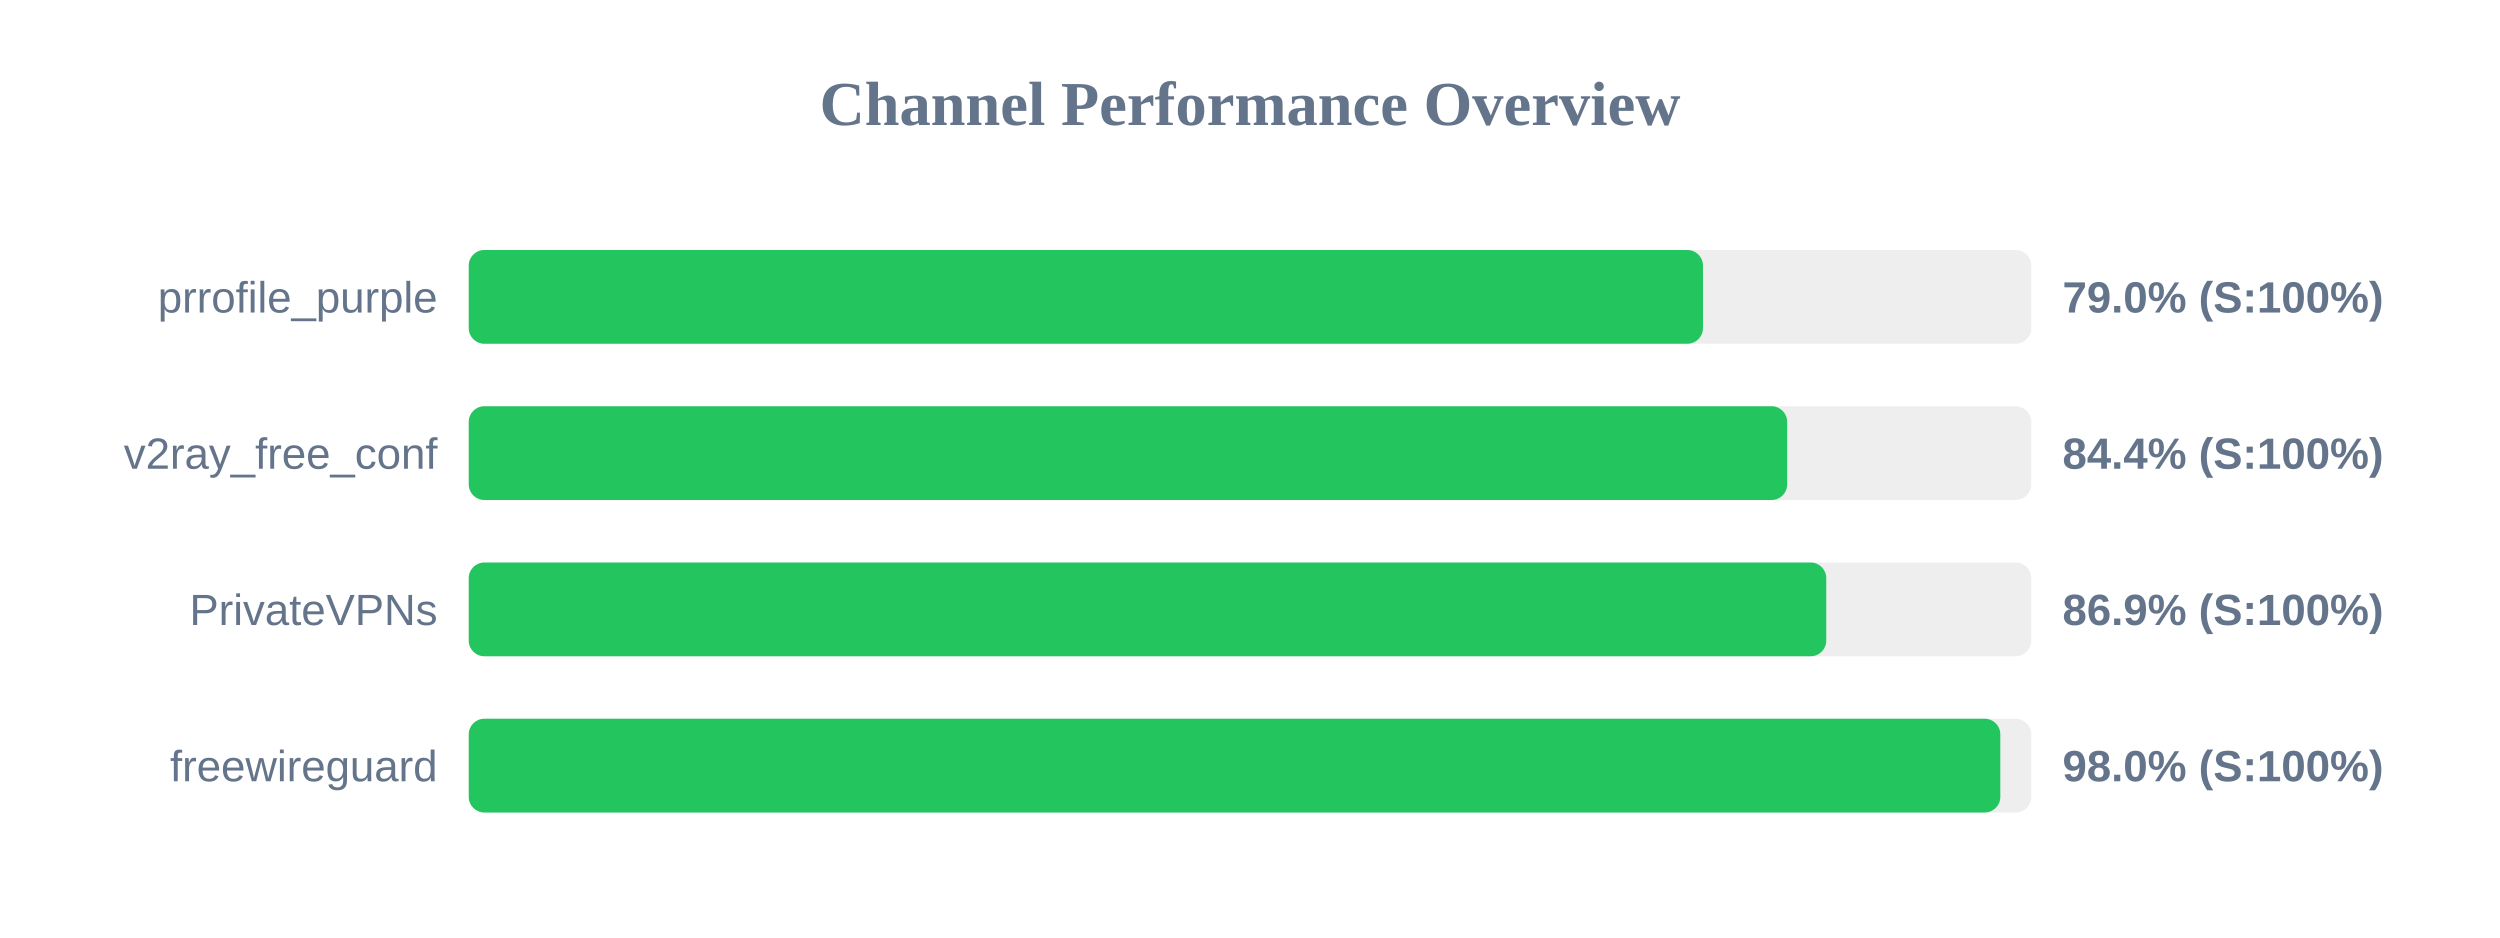
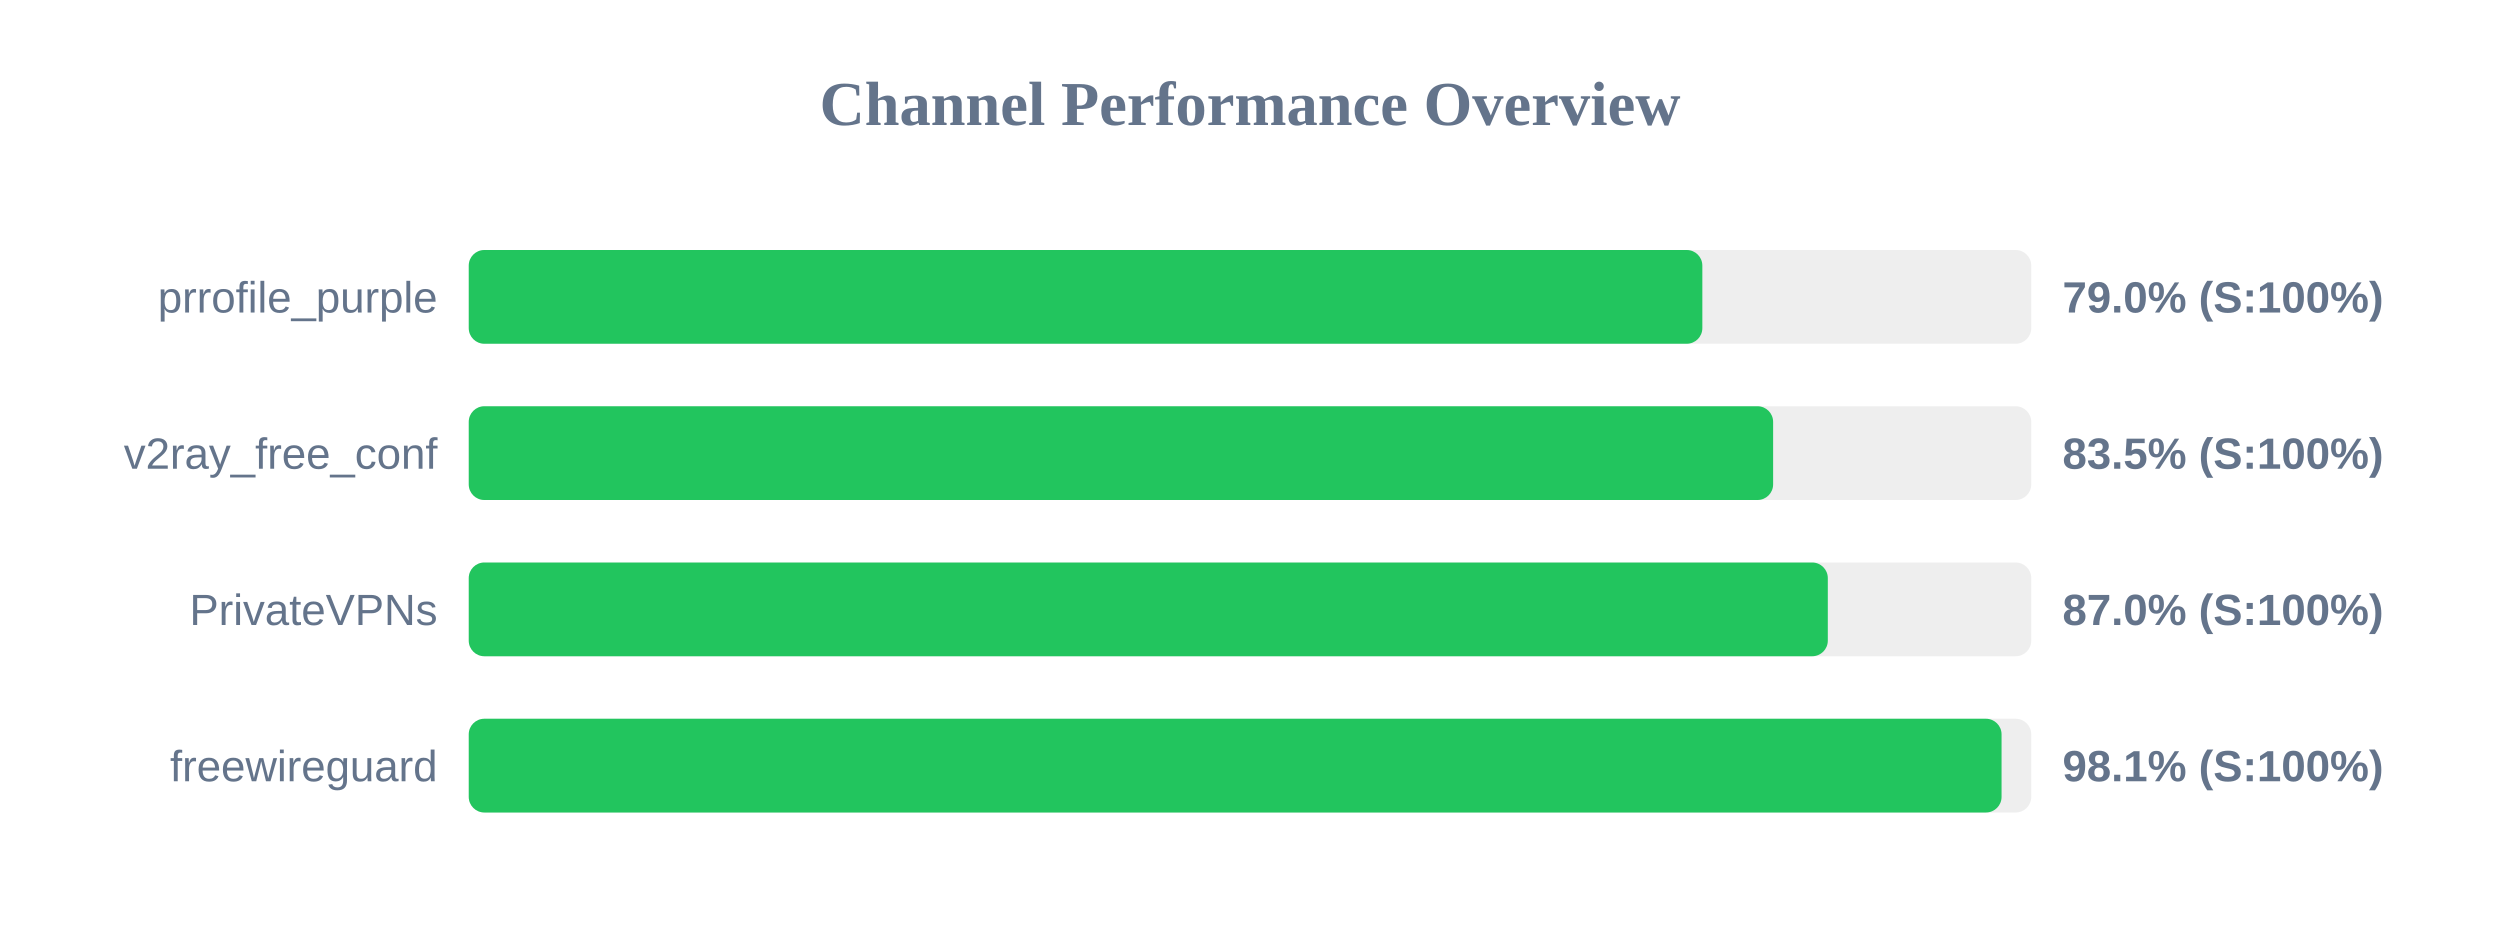
<svg xmlns="http://www.w3.org/2000/svg" width="800" height="300" version="1.1">
  <style>
        .row { font: 14px Arial; fill: #64748b; }
        .score { font: bold 14px Arial; fill: #64748b; }
    </style>
  <text x="400" y="40" text-anchor="middle" font-size="20px" font-weight="bold" fill="#64748b">Channel Performance Overview</text>
  <rect x="150" y="80" width="500" height="30" fill="#eee" rx="5" />
-   <rect x="150" y="80" width="394.95" height="30" fill="#22c55e" rx="5" />
+   <rect x="150" y="80" width="394.75" height="30" fill="#22c55e" rx="5" />
  <text x="140" y="100" text-anchor="end" class="row">prrofile_purple</text>
  <text x="660" y="100" text-anchor="start" class="score">79.0% (S:100%)</text>
  <rect x="150" y="130" width="500" height="30" fill="#eee" rx="5" />
-   <rect x="150" y="130" width="421.9" height="30" fill="#22c55e" rx="5" />
+   <rect x="150" y="130" width="417.4" height="30" fill="#22c55e" rx="5" />
  <text x="140" y="150" text-anchor="end" class="row">v2ray_free_conf</text>
-   <text x="660" y="150" text-anchor="start" class="score">84.4% (S:100%)</text>
+   <text x="660" y="150" text-anchor="start" class="score">83.5% (S:100%)</text>
  <rect x="150" y="180" width="500" height="30" fill="#eee" rx="5" />
-   <rect x="150" y="180" width="434.4" height="30" fill="#22c55e" rx="5" />
+   <rect x="150" y="180" width="434.9" height="30" fill="#22c55e" rx="5" />
  <text x="140" y="200" text-anchor="end" class="row">PrivateVPNs</text>
-   <text x="660" y="200" text-anchor="start" class="score">86.9% (S:100%)</text>
+   <text x="660" y="200" text-anchor="start" class="score">87.0% (S:100%)</text>
  <rect x="150" y="230" width="500" height="30" fill="#eee" rx="5" />
-   <rect x="150" y="230" width="490.1" height="30" fill="#22c55e" rx="5" />
+   <rect x="150" y="230" width="490.5" height="30" fill="#22c55e" rx="5" />
  <text x="140" y="250" text-anchor="end" class="row">freewireguard</text>
-   <text x="660" y="250" text-anchor="start" class="score">98.0% (S:100%)</text>
+   <text x="660" y="250" text-anchor="start" class="score">98.1% (S:100%)</text>
</svg>
